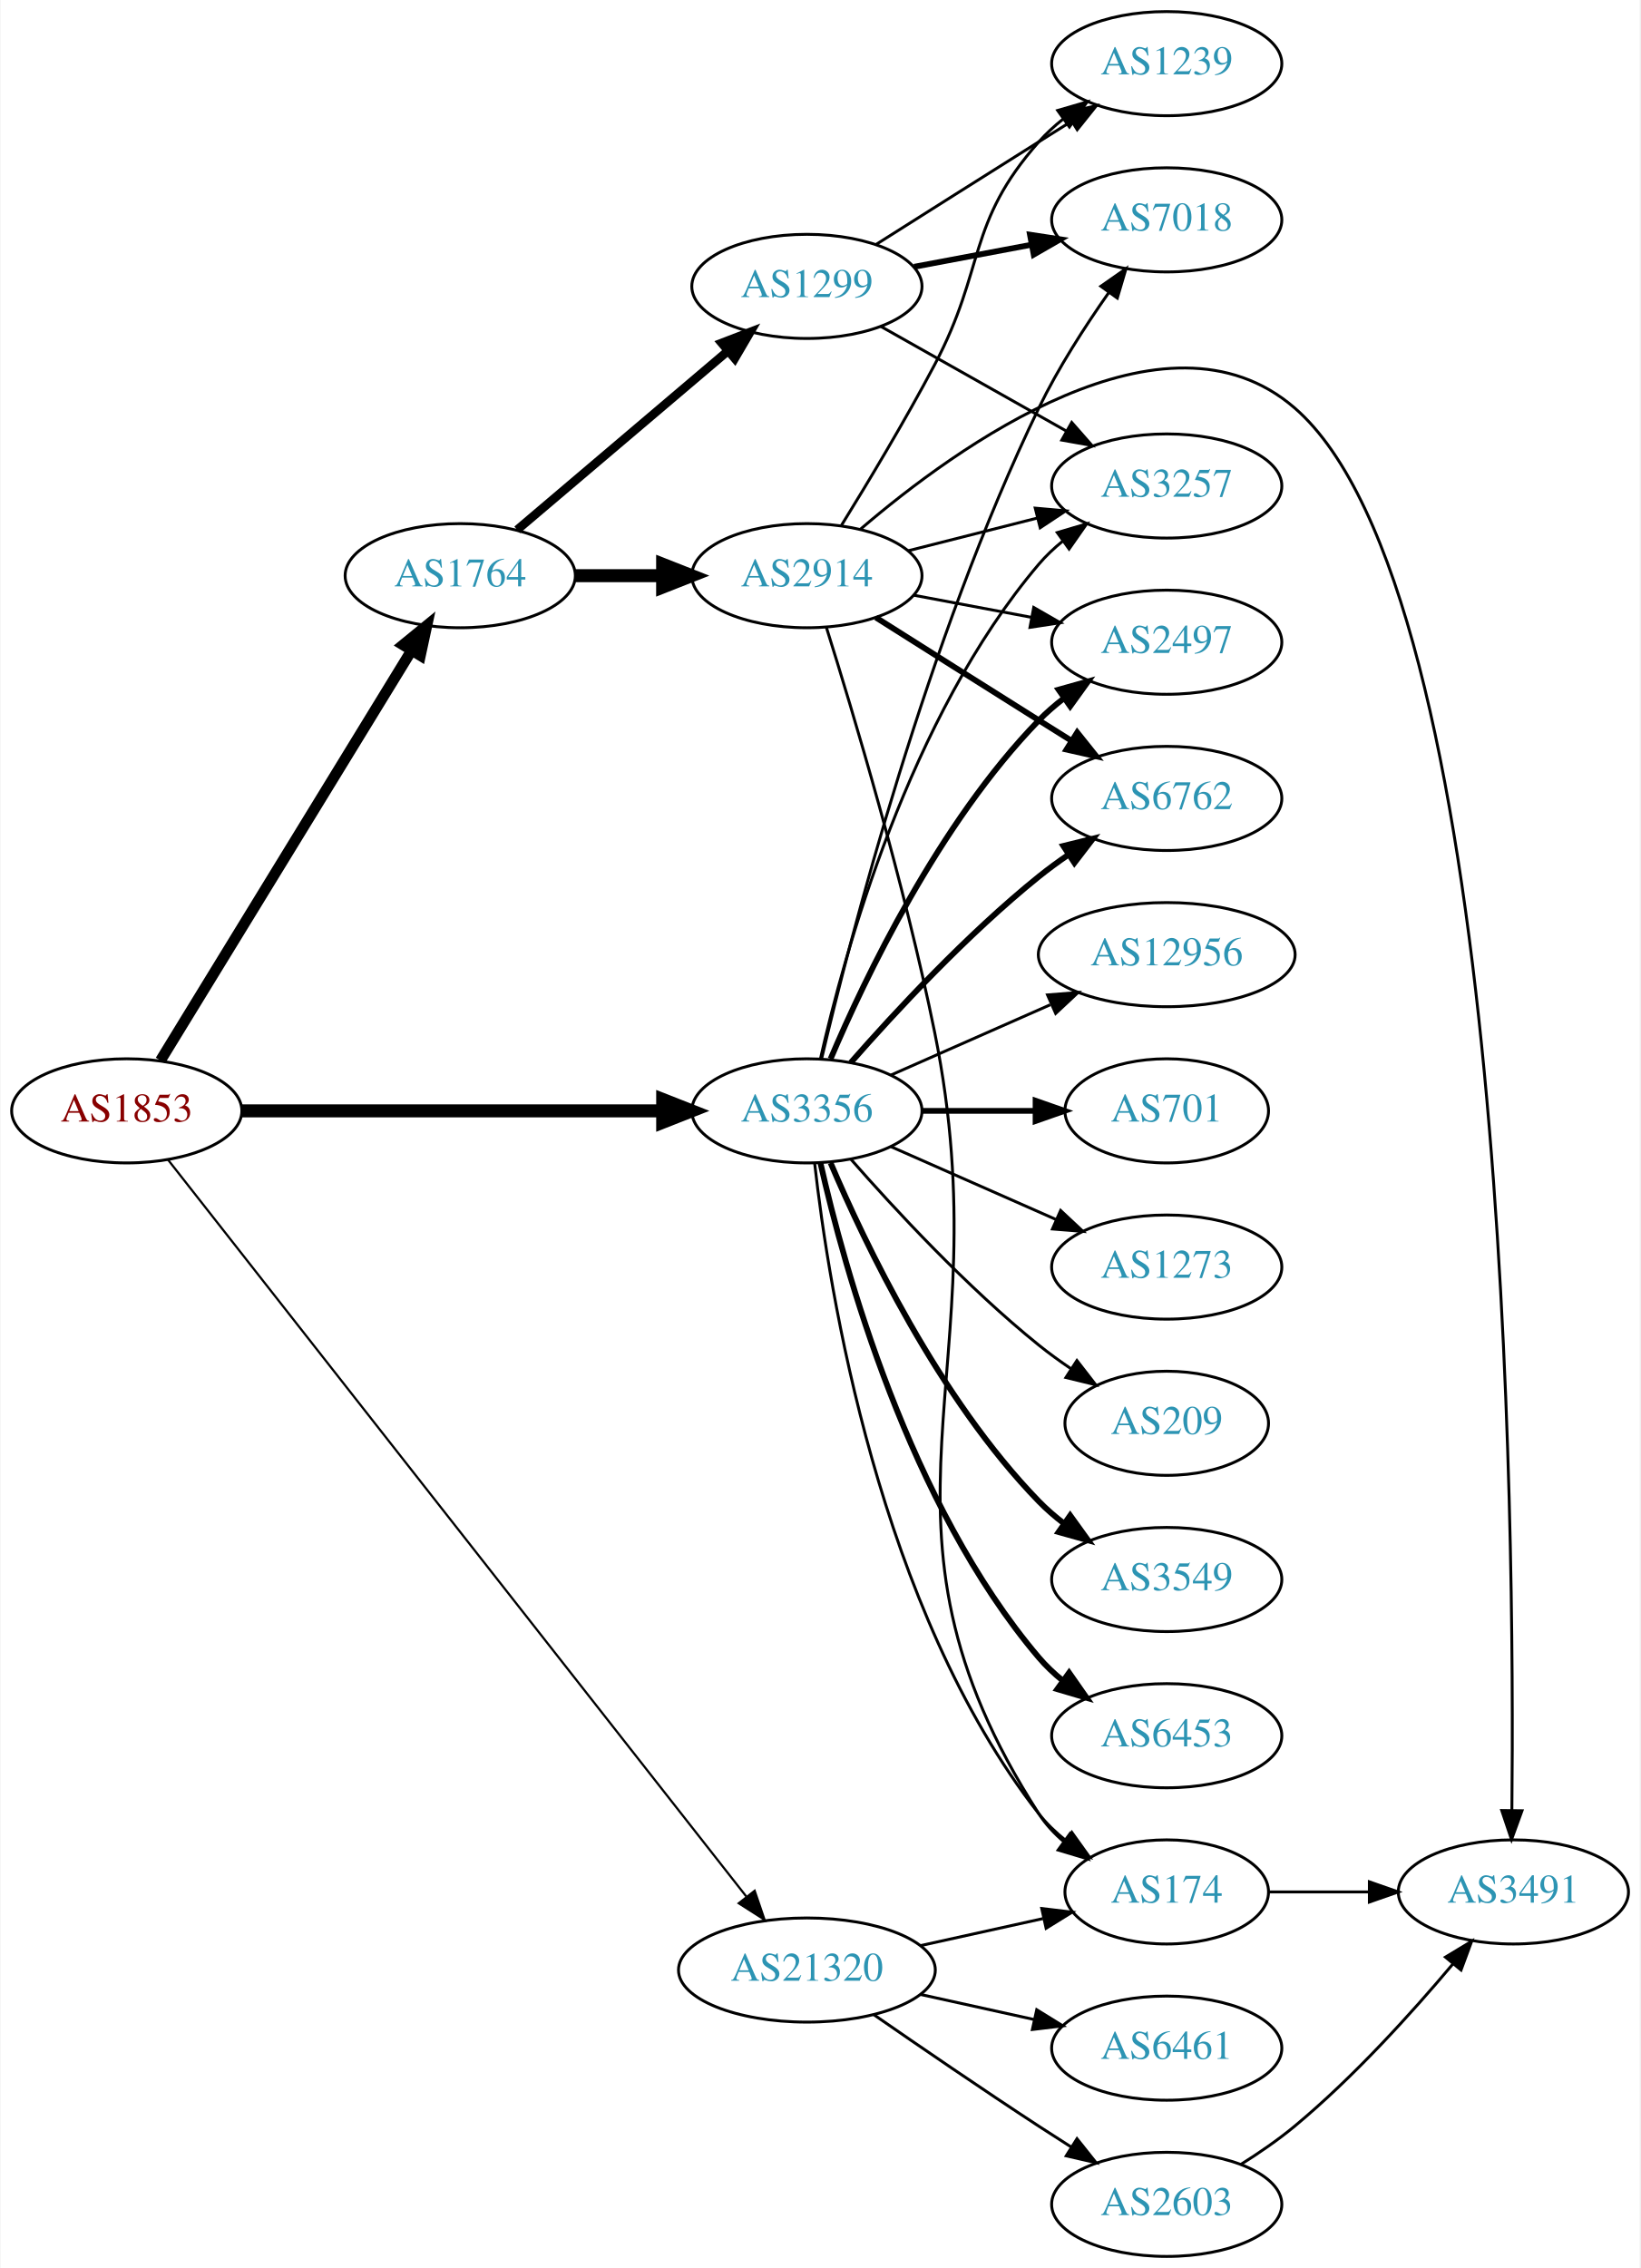
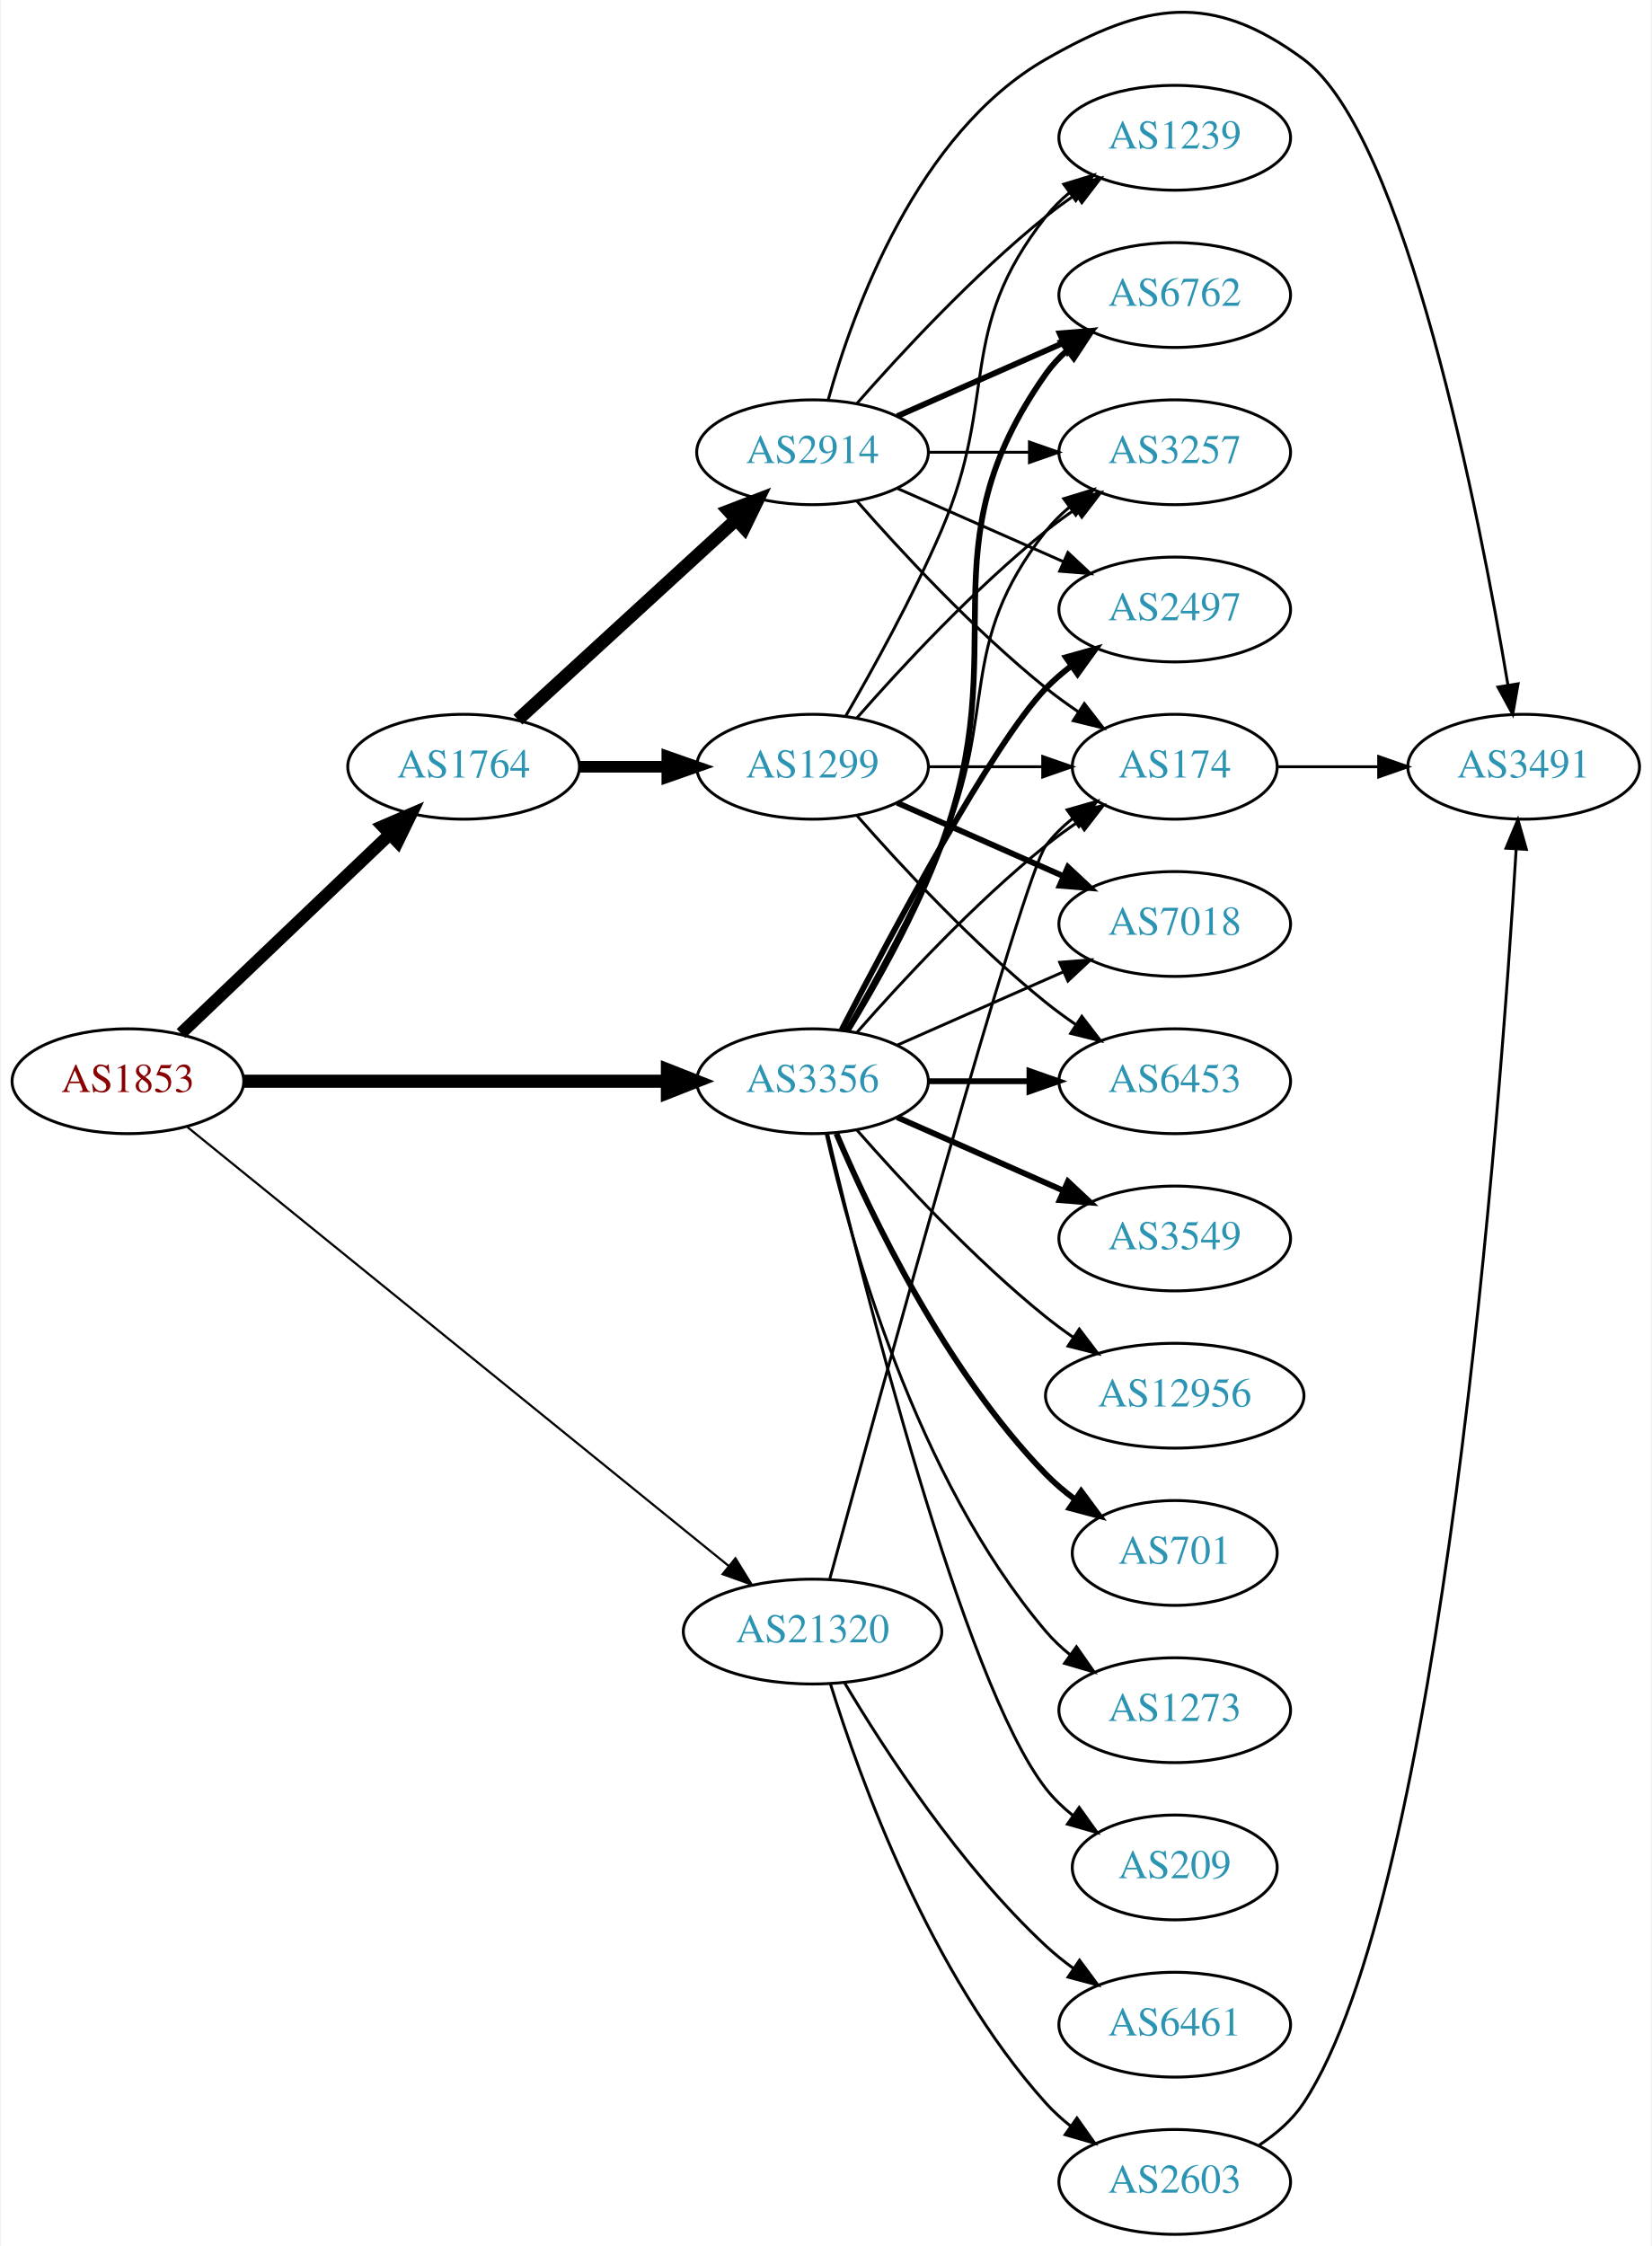
- <svg xmlns="http://www.w3.org/2000/svg" xmlns:xlink="http://www.w3.org/1999/xlink" width="567pt" height="784pt" viewBox="0.00 0.00 566.66 784.00">
-   <g id="graph0" class="graph" transform="scale(1 1) rotate(0) translate(4 780)">
-     <polygon fill="white" stroke="none" points="-4,4 -4,-780 562.663,-780 562.663,4 -4,4" />
+ <svg xmlns="http://www.w3.org/2000/svg" xmlns:xlink="http://www.w3.org/1999/xlink" width="567pt" height="771pt" viewBox="0.00 0.00 566.66 771.32">
+   <g id="graph0" class="graph" transform="scale(1 1) rotate(0) translate(4 767.316)">
+     <polygon fill="white" stroke="none" points="-4,4 -4,-767.316 562.663,-767.316 562.663,4 -4,4" />
    <g id="node1" class="node">
      <g id="a_node1">
        <a xlink:href="/asn/1853" xlink:title="AS1853 ~ ACOnet Backbone [AT]">
          <ellipse fill="#ffffff" stroke="black" cx="39.647" cy="-396" rx="39.794" ry="18" />
          <text text-anchor="middle" x="39.647" y="-392.3" font-family="Times,serif" font-size="14.00" fill="#880000">AS1853</text>
        </a>
      </g>
    </g>
    <g id="node2" class="node">
      <g id="a_node2">
        <a xlink:href="/asn/1764" xlink:title="AS1764 ~ NEXTLAYER-AS [AT]">
-           <ellipse fill="#ffffff" stroke="black" cx="154.939" cy="-581" rx="39.794" ry="18" />
-           <text text-anchor="middle" x="154.939" y="-577.3" font-family="Times,serif" font-size="14.00" fill="#2c94b3">AS1764</text>
+           <ellipse fill="#ffffff" stroke="black" cx="154.939" cy="-504" rx="39.794" ry="18" />
+           <text text-anchor="middle" x="154.939" y="-500.3" font-family="Times,serif" font-size="14.00" fill="#2c94b3">AS1764</text>
        </a>
      </g>
    </g>
    <g id="edge1" class="edge">
-       <path fill="none" stroke="black" stroke-width="3.75" d="M51.305,-413.404C71.346,-446.13 114.731,-516.976 138.163,-555.239" />
-       <polygon fill="black" stroke="black" stroke-width="3.75" points="135.185,-557.077 143.392,-563.777 141.154,-553.421 135.185,-557.077" />
+       <path fill="none" stroke="black" stroke-width="4.25" d="M57.853,-412.403C76.928,-430.587 107.849,-460.063 129.446,-480.651" />
+       <polygon fill="black" stroke="black" stroke-width="4.25" points="127.138,-483.588 136.942,-487.797 132.27,-478.205 127.138,-483.588" />
    </g>
    <g id="node3" class="node">
      <g id="a_node3">
        <a xlink:href="/asn/3356" xlink:title="AS3356 ~ Level 3 Parent, LLC [US]">
          <ellipse fill="#ffffff" stroke="black" cx="274.782" cy="-396" rx="39.794" ry="18" />
          <text text-anchor="middle" x="274.782" y="-392.3" font-family="Times,serif" font-size="14.00" fill="#2c94b3">AS3356</text>
        </a>
      </g>
    </g>
    <g id="edge2" class="edge">
      <path fill="none" stroke="black" stroke-width="4.5" d="M79.406,-396C119.322,-396 181.64,-396 224.912,-396" />
      <polygon fill="black" stroke="black" stroke-width="4.5" points="224.93,-399.938 234.93,-396 224.93,-392.063 224.93,-399.938" />
    </g>
    <g id="node4" class="node">
      <g id="a_node4">
        <a xlink:href="/asn/21320" xlink:title="AS21320 ~ GEANT Vereniging [EU]">
-           <ellipse fill="#ffffff" stroke="black" cx="274.782" cy="-99" rx="44.393" ry="18" />
-           <text text-anchor="middle" x="274.782" y="-95.3" font-family="Times,serif" font-size="14.00" fill="#2c94b3">AS21320</text>
+           <ellipse fill="#ffffff" stroke="black" cx="274.782" cy="-207" rx="44.393" ry="18" />
+           <text text-anchor="middle" x="274.782" y="-203.3" font-family="Times,serif" font-size="14.00" fill="#2c94b3">AS21320</text>
        </a>
      </g>
    </g>
    <g id="edge3" class="edge">
-       <path fill="none" stroke="black" stroke-width="0.75" d="M53.849,-379.181C92.776,-329.59 207.272,-183.73 253.791,-124.468" />
-       <polygon fill="black" stroke="black" stroke-width="0.75" points="256.722,-126.401 260.144,-116.374 251.216,-122.079 256.722,-126.401" />
+       <path fill="none" stroke="black" stroke-width="0.75" d="M60.123,-380.211C101.503,-346.664 198.297,-268.195 246.086,-229.453" />
+       <polygon fill="black" stroke="black" stroke-width="0.75" points="248.303,-232.161 253.867,-223.145 243.895,-226.723 248.303,-232.161" />
    </g>
    <g id="node5" class="node">
      <g id="a_node5">
        <a xlink:href="/asn/2914" xlink:title="AS2914 ~ NTT America, Inc. [US]">
-           <ellipse fill="#ffffff" stroke="black" cx="274.782" cy="-581" rx="39.794" ry="18" />
-           <text text-anchor="middle" x="274.782" y="-577.3" font-family="Times,serif" font-size="14.00" fill="#2c94b3">AS2914</text>
+           <ellipse fill="#ffffff" stroke="black" cx="274.782" cy="-612" rx="39.794" ry="18" />
+           <text text-anchor="middle" x="274.782" y="-608.3" font-family="Times,serif" font-size="14.00" fill="#2c94b3">AS2914</text>
        </a>
      </g>
    </g>
    <g id="edge4" class="edge">
-       <path fill="none" stroke="black" stroke-width="4.5" d="M194.852,-581C204.405,-581 214.755,-581 224.718,-581" />
-       <polygon fill="black" stroke="black" stroke-width="4.5" points="224.91,-584.938 234.91,-581 224.91,-577.063 224.91,-584.938" />
+       <path fill="none" stroke="black" stroke-width="4.5" d="M173.582,-520.169C193.454,-538.382 225.917,-568.133 248.486,-588.817" />
+       <polygon fill="black" stroke="black" stroke-width="4.5" points="245.987,-591.867 256.019,-595.721 251.307,-586.061 245.987,-591.867" />
    </g>
    <g id="node6" class="node">
      <g id="a_node6">
        <a xlink:href="/asn/1299" xlink:title="AS1299 ~ Telia Carrier [EU]">
-           <ellipse fill="#ffffff" stroke="black" cx="274.782" cy="-681" rx="39.794" ry="18" />
-           <text text-anchor="middle" x="274.782" y="-677.3" font-family="Times,serif" font-size="14.00" fill="#2c94b3">AS1299</text>
+           <ellipse fill="#ffffff" stroke="black" cx="274.782" cy="-504" rx="39.794" ry="18" />
+           <text text-anchor="middle" x="274.782" y="-500.3" font-family="Times,serif" font-size="14.00" fill="#2c94b3">AS1299</text>
        </a>
      </g>
    </g>
    <g id="edge5" class="edge">
-       <path fill="none" stroke="black" stroke-width="3" d="M174.612,-596.845C194.264,-613.522 225.359,-639.909 247.488,-658.687" />
-       <polygon fill="black" stroke="black" stroke-width="3" points="245.308,-661.427 255.197,-665.229 249.837,-656.09 245.308,-661.427" />
+       <path fill="none" stroke="black" stroke-width="4" d="M194.852,-504C204.405,-504 214.755,-504 224.718,-504" />
+       <polygon fill="black" stroke="black" stroke-width="4" points="224.91,-507.5 234.91,-504 224.91,-500.5 224.91,-507.5" />
    </g>
    <g id="node7" class="node">
      <g id="a_node7">
-         <a xlink:href="/asn/2497" xlink:title="AS2497 ~ Internet Initiative Japan Inc. [JP]">
-           <ellipse fill="#ffffff" stroke="black" cx="399.174" cy="-558" rx="39.794" ry="18" />
-           <text text-anchor="middle" x="399.174" y="-554.3" font-family="Times,serif" font-size="14.00" fill="#2c94b3">AS2497</text>
-         </a>
-       </g>
-     </g>
-     <g id="edge15" class="edge">
-       <path fill="none" stroke="black" stroke-width="2" d="M282.973,-413.975C294.739,-441.682 320.314,-495.348 354.978,-531 357.598,-533.695 360.539,-536.239 363.622,-538.608" />
-       <polygon fill="black" stroke="black" stroke-width="2" points="361.788,-541.597 371.99,-544.455 365.797,-535.859 361.788,-541.597" />
+         <a xlink:href="/asn/6762" xlink:title="AS6762 ~ TELECOM ITALIA SPARKLE S.p.A. [IT]">
+           <ellipse fill="#ffffff" stroke="black" cx="399.174" cy="-666" rx="39.794" ry="18" />
+           <text text-anchor="middle" x="399.174" y="-662.3" font-family="Times,serif" font-size="14.00" fill="#2c94b3">AS6762</text>
+         </a>
+       </g>
+     </g>
+     <g id="edge20" class="edge">
+       <path fill="none" stroke="black" stroke-width="2" d="M286.835,-413.367C296.561,-429.345 310.463,-453.981 318.978,-477 344.566,-546.175 312.399,-578.775 354.978,-639 356.969,-641.816 359.356,-644.401 361.972,-646.76" />
+       <polygon fill="black" stroke="black" stroke-width="2" points="360.271,-649.865 370.34,-653.162 364.525,-644.306 360.271,-649.865" />
    </g>
    <g id="node8" class="node">
      <g id="a_node8">
        <a xlink:href="/asn/174" xlink:title="AS174 ~ Cogent Communications [US]">
-           <ellipse fill="#ffffff" stroke="black" cx="399.174" cy="-126" rx="35.194" ry="18" />
-           <text text-anchor="middle" x="399.174" y="-122.3" font-family="Times,serif" font-size="14.00" fill="#2c94b3">AS174</text>
-         </a>
-       </g>
-     </g>
-     <g id="edge21" class="edge">
-       <path fill="none" stroke="black" d="M277.461,-377.871C282.292,-334.632 299.633,-223.784 354.978,-153 357.613,-149.63 360.795,-146.569 364.223,-143.821" />
-       <polygon fill="black" stroke="black" points="366.361,-146.597 372.525,-137.98 362.333,-140.872 366.361,-146.597" />
-     </g>
-     <g id="node9" class="node">
-       <g id="a_node9">
-         <a xlink:href="/asn/6762" xlink:title="AS6762 ~ TELECOM ITALIA SPARKLE S.p.A. [IT]">
-           <ellipse fill="#ffffff" stroke="black" cx="399.174" cy="-504" rx="39.794" ry="18" />
-           <text text-anchor="middle" x="399.174" y="-500.3" font-family="Times,serif" font-size="14.00" fill="#2c94b3">AS6762</text>
-         </a>
-       </g>
-     </g>
-     <g id="edge16" class="edge">
-       <path fill="none" stroke="black" stroke-width="2" d="M289.934,-412.663C305.036,-429.894 330.157,-457.024 354.978,-477 358.233,-479.62 361.759,-482.192 365.343,-484.646" />
-       <polygon fill="black" stroke="black" stroke-width="2" points="363.431,-487.577 373.716,-490.121 367.262,-481.719 363.431,-487.577" />
+           <ellipse fill="#ffffff" stroke="black" cx="399.174" cy="-504" rx="35.194" ry="18" />
+           <text text-anchor="middle" x="399.174" y="-500.3" font-family="Times,serif" font-size="14.00" fill="#2c94b3">AS174</text>
+         </a>
+       </g>
+     </g>
+     <g id="edge25" class="edge">
+       <path fill="none" stroke="black" d="M289.934,-412.663C305.036,-429.894 330.157,-457.024 354.978,-477 358.483,-479.821 362.301,-482.587 366.169,-485.208" />
+       <polygon fill="black" stroke="black" points="364.32,-488.18 374.615,-490.682 368.127,-482.306 364.32,-488.18" />
    </g>
    <g id="node10" class="node">
      <g id="a_node10">
        <a xlink:href="/asn/3257" xlink:title="AS3257 ~ GTT [DE]">
          <ellipse fill="#ffffff" stroke="black" cx="399.174" cy="-612" rx="39.794" ry="18" />
          <text text-anchor="middle" x="399.174" y="-608.3" font-family="Times,serif" font-size="14.00" fill="#2c94b3">AS3257</text>
        </a>
      </g>
    </g>
-     <g id="edge17" class="edge">
-       <path fill="none" stroke="black" d="M279.476,-414.075C287.616,-450.148 310.049,-532.14 354.978,-585 357.412,-587.864 360.229,-590.521 363.234,-592.961" />
-       <polygon fill="black" stroke="black" points="361.333,-595.905 371.494,-598.906 365.422,-590.224 361.333,-595.905" />
+     <g id="edge21" class="edge">
+       <path fill="none" stroke="black" d="M286.094,-413.277C295.448,-429.397 309.226,-454.304 318.978,-477 338.953,-523.487 323.679,-545.246 354.978,-585 357.303,-587.953 360.047,-590.67 363.006,-593.147" />
+       <polygon fill="black" stroke="black" points="361.065,-596.064 371.203,-599.145 365.199,-590.415 361.065,-596.064" />
+     </g>
+     <g id="node12" class="node">
+       <g id="a_node12">
+         <a xlink:href="/asn/2497" xlink:title="AS2497 ~ Internet Initiative Japan Inc. [JP]">
+           <ellipse fill="#ffffff" stroke="black" cx="399.174" cy="-558" rx="39.794" ry="18" />
+           <text text-anchor="middle" x="399.174" y="-554.3" font-family="Times,serif" font-size="14.00" fill="#2c94b3">AS2497</text>
+         </a>
+       </g>
+     </g>
+     <g id="edge23" class="edge">
+       <path fill="none" stroke="black" stroke-width="2" d="M284.747,-413.587C301.338,-445.711 336.794,-512.297 354.978,-531 357.598,-533.695 360.539,-536.239 363.622,-538.608" />
+       <polygon fill="black" stroke="black" stroke-width="2" points="361.788,-541.597 371.99,-544.455 365.797,-535.859 361.788,-541.597" />
    </g>
    <g id="node13" class="node">
      <g id="a_node13">
        <a xlink:href="/asn/7018" xlink:title="AS7018 ~ AT&amp;T Services, Inc. [US]">
-           <ellipse fill="#ffffff" stroke="black" cx="399.174" cy="-704" rx="39.794" ry="18" />
-           <text text-anchor="middle" x="399.174" y="-700.3" font-family="Times,serif" font-size="14.00" fill="#2c94b3">AS7018</text>
-         </a>
-       </g>
-     </g>
-     <g id="edge22" class="edge">
-       <path fill="none" stroke="black" d="M279.87,-414.02C289.592,-455.221 316.218,-558.923 354.978,-639 361.658,-652.8 370.872,-667.1 379.075,-678.762" />
-       <polygon fill="black" stroke="black" points="376.407,-681.046 385.092,-687.113 382.086,-676.954 376.407,-681.046" />
+           <ellipse fill="#ffffff" stroke="black" cx="399.174" cy="-450" rx="39.794" ry="18" />
+           <text text-anchor="middle" x="399.174" y="-446.3" font-family="Times,serif" font-size="14.00" fill="#2c94b3">AS7018</text>
+         </a>
+       </g>
+     </g>
+     <g id="edge19" class="edge">
+       <path fill="none" stroke="black" d="M303.861,-408.389C320.809,-415.866 342.606,-425.483 360.976,-433.588" />
+       <polygon fill="black" stroke="black" points="359.664,-436.834 370.226,-437.669 362.489,-430.43 359.664,-436.834" />
    </g>
    <g id="node14" class="node">
      <g id="a_node14">
-         <a xlink:href="/asn/3549" xlink:title="AS3549 ~ Level 3 Parent, LLC [US]">
-           <ellipse fill="#ffffff" stroke="black" cx="399.174" cy="-234" rx="39.794" ry="18" />
-           <text text-anchor="middle" x="399.174" y="-230.3" font-family="Times,serif" font-size="14.00" fill="#2c94b3">AS3549</text>
-         </a>
-       </g>
-     </g>
-     <g id="edge18" class="edge">
-       <path fill="none" stroke="black" stroke-width="2" d="M282.973,-378.025C294.739,-350.318 320.314,-296.652 354.978,-261 357.598,-258.305 360.539,-255.761 363.622,-253.392" />
-       <polygon fill="black" stroke="black" stroke-width="2" points="365.797,-256.141 371.99,-247.545 361.788,-250.403 365.797,-256.141" />
+         <a xlink:href="/asn/6453" xlink:title="AS6453 ~ TATA COMMUNICATIONS (AMERICA) INC [US]">
+           <ellipse fill="#ffffff" stroke="black" cx="399.174" cy="-396" rx="39.794" ry="18" />
+           <text text-anchor="middle" x="399.174" y="-392.3" font-family="Times,serif" font-size="14.00" fill="#2c94b3">AS6453</text>
+         </a>
+       </g>
+     </g>
+     <g id="edge24" class="edge">
+       <path fill="none" stroke="black" stroke-width="2" d="M314.508,-396C325.446,-396 337.497,-396 348.963,-396" />
+       <polygon fill="black" stroke="black" stroke-width="2" points="349.28,-399.5 359.28,-396 349.28,-392.5 349.28,-399.5" />
    </g>
    <g id="node15" class="node">
      <g id="a_node15">
-         <a xlink:href="/asn/6453" xlink:title="AS6453 ~ TATA COMMUNICATIONS (AMERICA) INC [US]">
-           <ellipse fill="#ffffff" stroke="black" cx="399.174" cy="-180" rx="39.794" ry="18" />
-           <text text-anchor="middle" x="399.174" y="-176.3" font-family="Times,serif" font-size="14.00" fill="#2c94b3">AS6453</text>
-         </a>
-       </g>
-     </g>
-     <g id="edge19" class="edge">
-       <path fill="none" stroke="black" stroke-width="2" d="M279.476,-377.925C287.616,-341.852 310.049,-259.86 354.978,-207 357.412,-204.136 360.229,-201.479 363.234,-199.039" />
-       <polygon fill="black" stroke="black" stroke-width="2" points="365.422,-201.776 371.494,-193.094 361.333,-196.095 365.422,-201.776" />
+         <a xlink:href="/asn/3549" xlink:title="AS3549 ~ Level 3 Parent, LLC [US]">
+           <ellipse fill="#ffffff" stroke="black" cx="399.174" cy="-342" rx="39.794" ry="18" />
+           <text text-anchor="middle" x="399.174" y="-338.3" font-family="Times,serif" font-size="14.00" fill="#2c94b3">AS3549</text>
+         </a>
+       </g>
+     </g>
+     <g id="edge17" class="edge">
+       <path fill="none" stroke="black" stroke-width="2" d="M303.861,-383.611C320.809,-376.134 342.606,-366.517 360.976,-358.412" />
+       <polygon fill="black" stroke="black" stroke-width="2" points="362.489,-361.57 370.226,-354.331 359.664,-355.166 362.489,-361.57" />
    </g>
    <g id="node16" class="node">
      <g id="a_node16">
        <a xlink:href="/asn/12956" xlink:title="AS12956 ~ TELXIUS [ES]">
-           <ellipse fill="#ffffff" stroke="black" cx="399.174" cy="-450" rx="44.393" ry="18" />
-           <text text-anchor="middle" x="399.174" y="-446.3" font-family="Times,serif" font-size="14.00" fill="#2c94b3">AS12956</text>
-         </a>
-       </g>
-     </g>
-     <g id="edge20" class="edge">
-       <path fill="none" stroke="black" d="M303.861,-408.389C320.177,-415.587 340.988,-424.769 358.907,-432.675" />
-       <polygon fill="black" stroke="black" points="357.956,-436.081 368.518,-436.916 360.782,-429.677 357.956,-436.081" />
+           <ellipse fill="#ffffff" stroke="black" cx="399.174" cy="-288" rx="44.393" ry="18" />
+           <text text-anchor="middle" x="399.174" y="-284.3" font-family="Times,serif" font-size="14.00" fill="#2c94b3">AS12956</text>
+         </a>
+       </g>
+     </g>
+     <g id="edge18" class="edge">
+       <path fill="none" stroke="black" d="M289.934,-379.337C305.036,-362.106 330.157,-334.976 354.978,-315 357.906,-312.643 361.053,-310.325 364.264,-308.098" />
+       <polygon fill="black" stroke="black" points="366.4,-310.882 372.812,-302.448 362.54,-305.042 366.4,-310.882" />
    </g>
    <g id="node17" class="node">
      <g id="a_node17">
        <a xlink:href="/asn/701" xlink:title="AS701 ~ UUNET [US]">
-           <ellipse fill="#ffffff" stroke="black" cx="399.174" cy="-396" rx="35.194" ry="18" />
-           <text text-anchor="middle" x="399.174" y="-392.3" font-family="Times,serif" font-size="14.00" fill="#2c94b3">AS701</text>
-         </a>
-       </g>
-     </g>
-     <g id="edge23" class="edge">
-       <path fill="none" stroke="black" stroke-width="2" d="M314.508,-396C326.997,-396 340.935,-396 353.799,-396" />
-       <polygon fill="black" stroke="black" stroke-width="2" points="353.837,-399.5 363.837,-396 353.837,-392.5 353.837,-399.5" />
+           <ellipse fill="#ffffff" stroke="black" cx="399.174" cy="-234" rx="35.194" ry="18" />
+           <text text-anchor="middle" x="399.174" y="-230.3" font-family="Times,serif" font-size="14.00" fill="#2c94b3">AS701</text>
+         </a>
+       </g>
+     </g>
+     <g id="edge22" class="edge">
+       <path fill="none" stroke="black" stroke-width="2" d="M282.973,-378.025C294.739,-350.318 320.314,-296.652 354.978,-261 357.96,-257.933 361.358,-255.06 364.908,-252.419" />
+       <polygon fill="black" stroke="black" stroke-width="2" points="367.035,-255.205 373.341,-246.692 363.102,-249.414 367.035,-255.205" />
    </g>
    <g id="node18" class="node">
      <g id="a_node18">
        <a xlink:href="/asn/1273" xlink:title="AS1273 ~ Vodafone Group PLC [EU]">
-           <ellipse fill="#ffffff" stroke="black" cx="399.174" cy="-342" rx="39.794" ry="18" />
-           <text text-anchor="middle" x="399.174" y="-338.3" font-family="Times,serif" font-size="14.00" fill="#2c94b3">AS1273</text>
-         </a>
-       </g>
-     </g>
-     <g id="edge24" class="edge">
-       <path fill="none" stroke="black" d="M303.861,-383.611C320.809,-376.134 342.606,-366.517 360.976,-358.412" />
-       <polygon fill="black" stroke="black" points="362.489,-361.57 370.226,-354.331 359.664,-355.166 362.489,-361.57" />
+           <ellipse fill="#ffffff" stroke="black" cx="399.174" cy="-180" rx="39.794" ry="18" />
+           <text text-anchor="middle" x="399.174" y="-176.3" font-family="Times,serif" font-size="14.00" fill="#2c94b3">AS1273</text>
+         </a>
+       </g>
+     </g>
+     <g id="edge26" class="edge">
+       <path fill="none" stroke="black" d="M279.476,-377.925C287.616,-341.852 310.049,-259.86 354.978,-207 357.412,-204.136 360.229,-201.479 363.234,-199.039" />
+       <polygon fill="black" stroke="black" points="365.422,-201.776 371.494,-193.094 361.333,-196.095 365.422,-201.776" />
    </g>
    <g id="node19" class="node">
      <g id="a_node19">
        <a xlink:href="/asn/209" xlink:title="AS209 ~ CenturyLink Communications, LLC [US]">
-           <ellipse fill="#ffffff" stroke="black" cx="399.174" cy="-288" rx="35.194" ry="18" />
-           <text text-anchor="middle" x="399.174" y="-284.3" font-family="Times,serif" font-size="14.00" fill="#2c94b3">AS209</text>
-         </a>
-       </g>
-     </g>
-     <g id="edge25" class="edge">
-       <path fill="none" stroke="black" d="M289.934,-379.337C305.036,-362.106 330.157,-334.976 354.978,-315 358.483,-312.179 362.301,-309.413 366.169,-306.792" />
-       <polygon fill="black" stroke="black" points="368.127,-309.694 374.615,-301.318 364.32,-303.82 368.127,-309.694" />
-     </g>
-     <g id="edge28" class="edge">
-       <path fill="none" stroke="black" d="M314.172,-107.469C327.579,-110.427 342.691,-113.76 356.363,-116.776" />
-       <polygon fill="black" stroke="black" points="355.967,-120.273 366.486,-119.01 357.475,-113.437 355.967,-120.273" />
+           <ellipse fill="#ffffff" stroke="black" cx="399.174" cy="-126" rx="35.194" ry="18" />
+           <text text-anchor="middle" x="399.174" y="-122.3" font-family="Times,serif" font-size="14.00" fill="#2c94b3">AS209</text>
+         </a>
+       </g>
+     </g>
+     <g id="edge27" class="edge">
+       <path fill="none" stroke="black" d="M279.922,-378.129C291.705,-328.377 326.417,-189.528 354.978,-153 357.613,-149.63 360.795,-146.569 364.223,-143.821" />
+       <polygon fill="black" stroke="black" points="366.361,-146.597 372.525,-137.98 362.333,-140.872 366.361,-146.597" />
+     </g>
+     <g id="edge30" class="edge">
+       <path fill="none" stroke="black" d="M280.727,-225.163C296.812,-284.06 347.065,-466.563 354.978,-477 357.563,-480.409 360.713,-483.494 364.123,-486.255" />
+       <polygon fill="black" stroke="black" points="362.221,-489.196 372.406,-492.112 366.262,-483.481 362.221,-489.196" />
    </g>
    <g id="node20" class="node">
      <g id="a_node20">
        <a xlink:href="/asn/2603" xlink:title="AS2603 ~ NORDUnet [NO]">
          <ellipse fill="#ffffff" stroke="black" cx="399.174" cy="-18" rx="39.794" ry="18" />
          <text text-anchor="middle" x="399.174" y="-14.3" font-family="Times,serif" font-size="14.00" fill="#2c94b3">AS2603</text>
        </a>
      </g>
    </g>
-     <g id="edge26" class="edge">
-       <path fill="none" stroke="black" d="M297.813,-83.633C313.615,-72.695 335.472,-57.739 354.978,-45 358.56,-42.661 362.331,-40.241 366.091,-37.856" />
-       <polygon fill="black" stroke="black" points="368.153,-40.693 374.752,-32.404 364.424,-34.769 368.153,-40.693" />
+     <g id="edge28" class="edge">
+       <path fill="none" stroke="black" d="M280.92,-189.06C290.822,-157.021 315.16,-89.188 354.978,-45 357.494,-42.208 360.365,-39.599 363.404,-37.188" />
+       <polygon fill="black" stroke="black" points="365.588,-39.931 371.712,-31.285 361.533,-34.224 365.588,-39.931" />
    </g>
    <g id="node21" class="node">
      <g id="a_node21">
        <a xlink:href="/asn/6461" xlink:title="AS6461 ~ Zayo Bandwidth [US]">
          <ellipse fill="#ffffff" stroke="black" cx="399.174" cy="-72" rx="39.794" ry="18" />
          <text text-anchor="middle" x="399.174" y="-68.3" font-family="Times,serif" font-size="14.00" fill="#2c94b3">AS6461</text>
        </a>
      </g>
    </g>
-     <g id="edge27" class="edge">
-       <path fill="none" stroke="black" d="M314.172,-90.531C326.563,-87.798 340.41,-84.743 353.23,-81.915" />
-       <polygon fill="black" stroke="black" points="354.234,-85.278 363.245,-79.706 352.726,-78.442 354.234,-85.278" />
+     <g id="edge29" class="edge">
+       <path fill="none" stroke="black" d="M285.828,-189.329C299.399,-166.528 325.331,-126.528 354.978,-99 357.884,-96.302 361.098,-93.72 364.422,-91.297" />
+       <polygon fill="black" stroke="black" points="366.481,-94.13 372.8,-85.625 362.557,-88.333 366.481,-94.13" />
    </g>
    <g id="edge6" class="edge">
-       <path fill="none" stroke="black" d="M311.842,-574.224C324.541,-571.837 338.987,-569.122 352.381,-566.605" />
-       <polygon fill="black" stroke="black" points="353.191,-570.015 362.372,-564.728 351.898,-563.135 353.191,-570.015" />
+       <path fill="none" stroke="black" stroke-width="2" d="M303.861,-624.389C320.809,-631.866 342.606,-641.483 360.976,-649.588" />
+       <polygon fill="black" stroke="black" stroke-width="2" points="359.664,-652.834 370.226,-653.669 362.489,-646.43 359.664,-652.834" />
    </g>
    <g id="edge7" class="edge">
-       <path fill="none" stroke="black" d="M281.498,-563.18C290.63,-534.114 308.541,-474.563 318.978,-423 342.995,-304.344 289.409,-254.768 354.978,-153 357.295,-149.404 360.279,-146.202 363.595,-143.375" />
-       <polygon fill="black" stroke="black" points="365.732,-146.149 371.777,-137.448 361.625,-140.48 365.732,-146.149" />
+       <path fill="none" stroke="black" d="M289.934,-595.337C305.036,-578.106 330.157,-550.976 354.978,-531 358.483,-528.179 362.301,-525.413 366.169,-522.792" />
+       <polygon fill="black" stroke="black" points="368.127,-525.694 374.615,-517.318 364.32,-519.82 368.127,-525.694" />
+     </g>
+     <g id="node9" class="node">
+       <g id="a_node9">
+         <a xlink:href="/asn/3491" xlink:title="AS3491 ~ PCCW Global, Inc. [US]">
+           <ellipse fill="#ffffff" stroke="black" cx="519.017" cy="-504" rx="39.794" ry="18" />
+           <text text-anchor="middle" x="519.017" y="-500.3" font-family="Times,serif" font-size="14.00" fill="#2c94b3">AS3491</text>
+         </a>
+       </g>
    </g>
    <g id="edge8" class="edge">
-       <path fill="none" stroke="black" stroke-width="2" d="M298.638,-566.532C314.448,-556.533 335.977,-542.936 354.978,-531 358.601,-528.724 362.397,-526.344 366.171,-523.981" />
-       <polygon fill="black" stroke="black" stroke-width="2" points="368.226,-526.824 374.847,-518.554 364.513,-520.89 368.226,-526.824" />
+       <path fill="none" stroke="black" d="M280.194,-630.141C288.717,-660.706 310.649,-721.611 354.978,-747 389.068,-766.525 411.775,-770.347 443.37,-747 478.455,-721.074 503.868,-590.274 513.624,-532.038" />
+       <polygon fill="black" stroke="black" points="517.098,-532.485 515.262,-522.051 510.19,-531.352 517.098,-532.485" />
    </g>
    <g id="edge9" class="edge">
-       <path fill="none" stroke="black" d="M309.875,-589.635C323.668,-593.129 339.762,-597.205 354.405,-600.914" />
-       <polygon fill="black" stroke="black" points="353.711,-604.349 364.264,-603.411 355.429,-597.563 353.711,-604.349" />
+       <path fill="none" stroke="black" d="M314.508,-612C325.446,-612 337.497,-612 348.963,-612" />
+       <polygon fill="black" stroke="black" points="349.28,-615.5 359.28,-612 349.28,-608.5 349.28,-615.5" />
    </g>
    <g id="node11" class="node">
      <g id="a_node11">
        <a xlink:href="/asn/1239" xlink:title="AS1239 ~ Sprint [US]">
-           <ellipse fill="#ffffff" stroke="black" cx="399.174" cy="-758" rx="39.794" ry="18" />
-           <text text-anchor="middle" x="399.174" y="-754.3" font-family="Times,serif" font-size="14.00" fill="#2c94b3">AS1239</text>
+           <ellipse fill="#ffffff" stroke="black" cx="399.174" cy="-720" rx="39.794" ry="18" />
+           <text text-anchor="middle" x="399.174" y="-716.3" font-family="Times,serif" font-size="14.00" fill="#2c94b3">AS1239</text>
        </a>
      </g>
    </g>
    <g id="edge10" class="edge">
-       <path fill="none" stroke="black" d="M286.743,-598.429C295.78,-613.051 308.733,-634.597 318.978,-654 336.618,-687.406 329.933,-702.717 354.978,-731 357.47,-733.814 360.325,-736.438 363.354,-738.857" />
-       <polygon fill="black" stroke="black" points="361.474,-741.815 371.647,-744.773 365.539,-736.116 361.474,-741.815" />
-     </g>
-     <g id="node12" class="node">
-       <g id="a_node12">
-         <a xlink:href="/asn/3491" xlink:title="AS3491 ~ PCCW Global, Inc. [US]">
-           <ellipse fill="#ffffff" stroke="black" cx="519.017" cy="-126" rx="39.794" ry="18" />
-           <text text-anchor="middle" x="519.017" y="-122.3" font-family="Times,serif" font-size="14.00" fill="#2c94b3">AS3491</text>
-         </a>
-       </g>
+       <path fill="none" stroke="black" d="M289.934,-628.663C305.036,-645.894 330.157,-673.024 354.978,-693 358.233,-695.62 361.759,-698.192 365.343,-700.646" />
+       <polygon fill="black" stroke="black" points="363.431,-703.577 373.716,-706.121 367.262,-697.719 363.431,-703.577" />
    </g>
    <g id="edge11" class="edge">
-       <path fill="none" stroke="black" d="M293.327,-597.092C326.373,-625.44 398.546,-677.774 443.37,-639 517.098,-575.224 519.5,-252.041 518.495,-154.143" />
-       <polygon fill="black" stroke="black" points="521.994,-154.065 518.371,-144.109 514.994,-154.151 521.994,-154.065" />
+       <path fill="none" stroke="black" d="M303.861,-599.611C320.809,-592.134 342.606,-582.517 360.976,-574.412" />
+       <polygon fill="black" stroke="black" points="362.489,-577.57 370.226,-570.331 359.664,-571.166 362.489,-577.57" />
    </g>
    <g id="edge12" class="edge">
-       <path fill="none" stroke="black" d="M300.256,-667.203C318.646,-656.835 344.058,-642.509 364.385,-631.049" />
-       <polygon fill="black" stroke="black" points="366.331,-633.97 373.323,-626.01 362.893,-627.872 366.331,-633.97" />
+       <path fill="none" stroke="black" d="M314.508,-504C326.997,-504 340.935,-504 353.799,-504" />
+       <polygon fill="black" stroke="black" points="353.837,-507.5 363.837,-504 353.837,-500.5 353.837,-507.5" />
+     </g>
+     <g id="edge15" class="edge">
+       <path fill="none" stroke="black" d="M289.934,-520.663C305.036,-537.894 330.157,-565.024 354.978,-585 358.233,-587.62 361.759,-590.192 365.343,-592.646" />
+       <polygon fill="black" stroke="black" points="363.431,-595.577 373.716,-598.121 367.262,-589.719 363.431,-595.577" />
+     </g>
+     <g id="edge13" class="edge">
+       <path fill="none" stroke="black" d="M286.094,-521.277C295.448,-537.397 309.226,-562.304 318.978,-585 338.953,-631.487 323.679,-653.246 354.978,-693 357.303,-695.953 360.047,-698.67 363.006,-701.147" />
+       <polygon fill="black" stroke="black" points="361.065,-704.064 371.203,-707.145 365.199,-698.415 361.065,-704.064" />
    </g>
    <g id="edge14" class="edge">
-       <path fill="none" stroke="black" d="M298.638,-695.468C314.448,-705.467 335.977,-719.064 354.978,-731 358.601,-733.276 362.397,-735.656 366.171,-738.019" />
-       <polygon fill="black" stroke="black" points="364.513,-741.11 374.847,-743.446 368.226,-735.176 364.513,-741.11" />
-     </g>
-     <g id="edge13" class="edge">
-       <path fill="none" stroke="black" stroke-width="2" d="M311.842,-687.776C324.541,-690.163 338.987,-692.878 352.381,-695.395" />
-       <polygon fill="black" stroke="black" stroke-width="2" points="351.898,-698.865 362.372,-697.272 353.191,-691.985 351.898,-698.865" />
-     </g>
-     <g id="edge30" class="edge">
-       <path fill="none" stroke="black" d="M434.576,-126C445.4,-126 457.568,-126 469.194,-126" />
-       <polygon fill="black" stroke="black" points="469.225,-129.5 479.225,-126 469.225,-122.5 469.225,-129.5" />
-     </g>
-     <g id="edge29" class="edge">
-       <path fill="none" stroke="black" d="M424.727,-31.764C431.036,-35.72 437.652,-40.258 443.37,-45 463.736,-61.891 483.892,-84.185 498.116,-101.107" />
-       <polygon fill="black" stroke="black" points="495.525,-103.465 504.598,-108.935 500.917,-99.001 495.525,-103.465" />
+       <path fill="none" stroke="black" stroke-width="2" d="M303.861,-491.611C320.809,-484.134 342.606,-474.517 360.976,-466.412" />
+       <polygon fill="black" stroke="black" stroke-width="2" points="362.489,-469.57 370.226,-462.331 359.664,-463.166 362.489,-469.57" />
+     </g>
+     <g id="edge16" class="edge">
+       <path fill="none" stroke="black" d="M289.934,-487.337C305.036,-470.106 330.157,-442.976 354.978,-423 358.233,-420.38 361.759,-417.808 365.343,-415.354" />
+       <polygon fill="black" stroke="black" points="367.262,-418.281 373.716,-409.879 363.431,-412.423 367.262,-418.281" />
+     </g>
+     <g id="edge32" class="edge">
+       <path fill="none" stroke="black" d="M434.576,-504C445.4,-504 457.568,-504 469.194,-504" />
+       <polygon fill="black" stroke="black" points="469.225,-507.5 479.225,-504 469.225,-500.5 469.225,-507.5" />
+     </g>
+     <g id="edge31" class="edge">
+       <path fill="none" stroke="black" d="M428.245,-30.676C434.05,-34.505 439.551,-39.255 443.37,-45 490.995,-116.642 511.058,-387.092 516.443,-475.7" />
+       <polygon fill="black" stroke="black" points="512.957,-476.035 517.042,-485.811 519.945,-475.621 512.957,-476.035" />
    </g>
  </g>
</svg>
